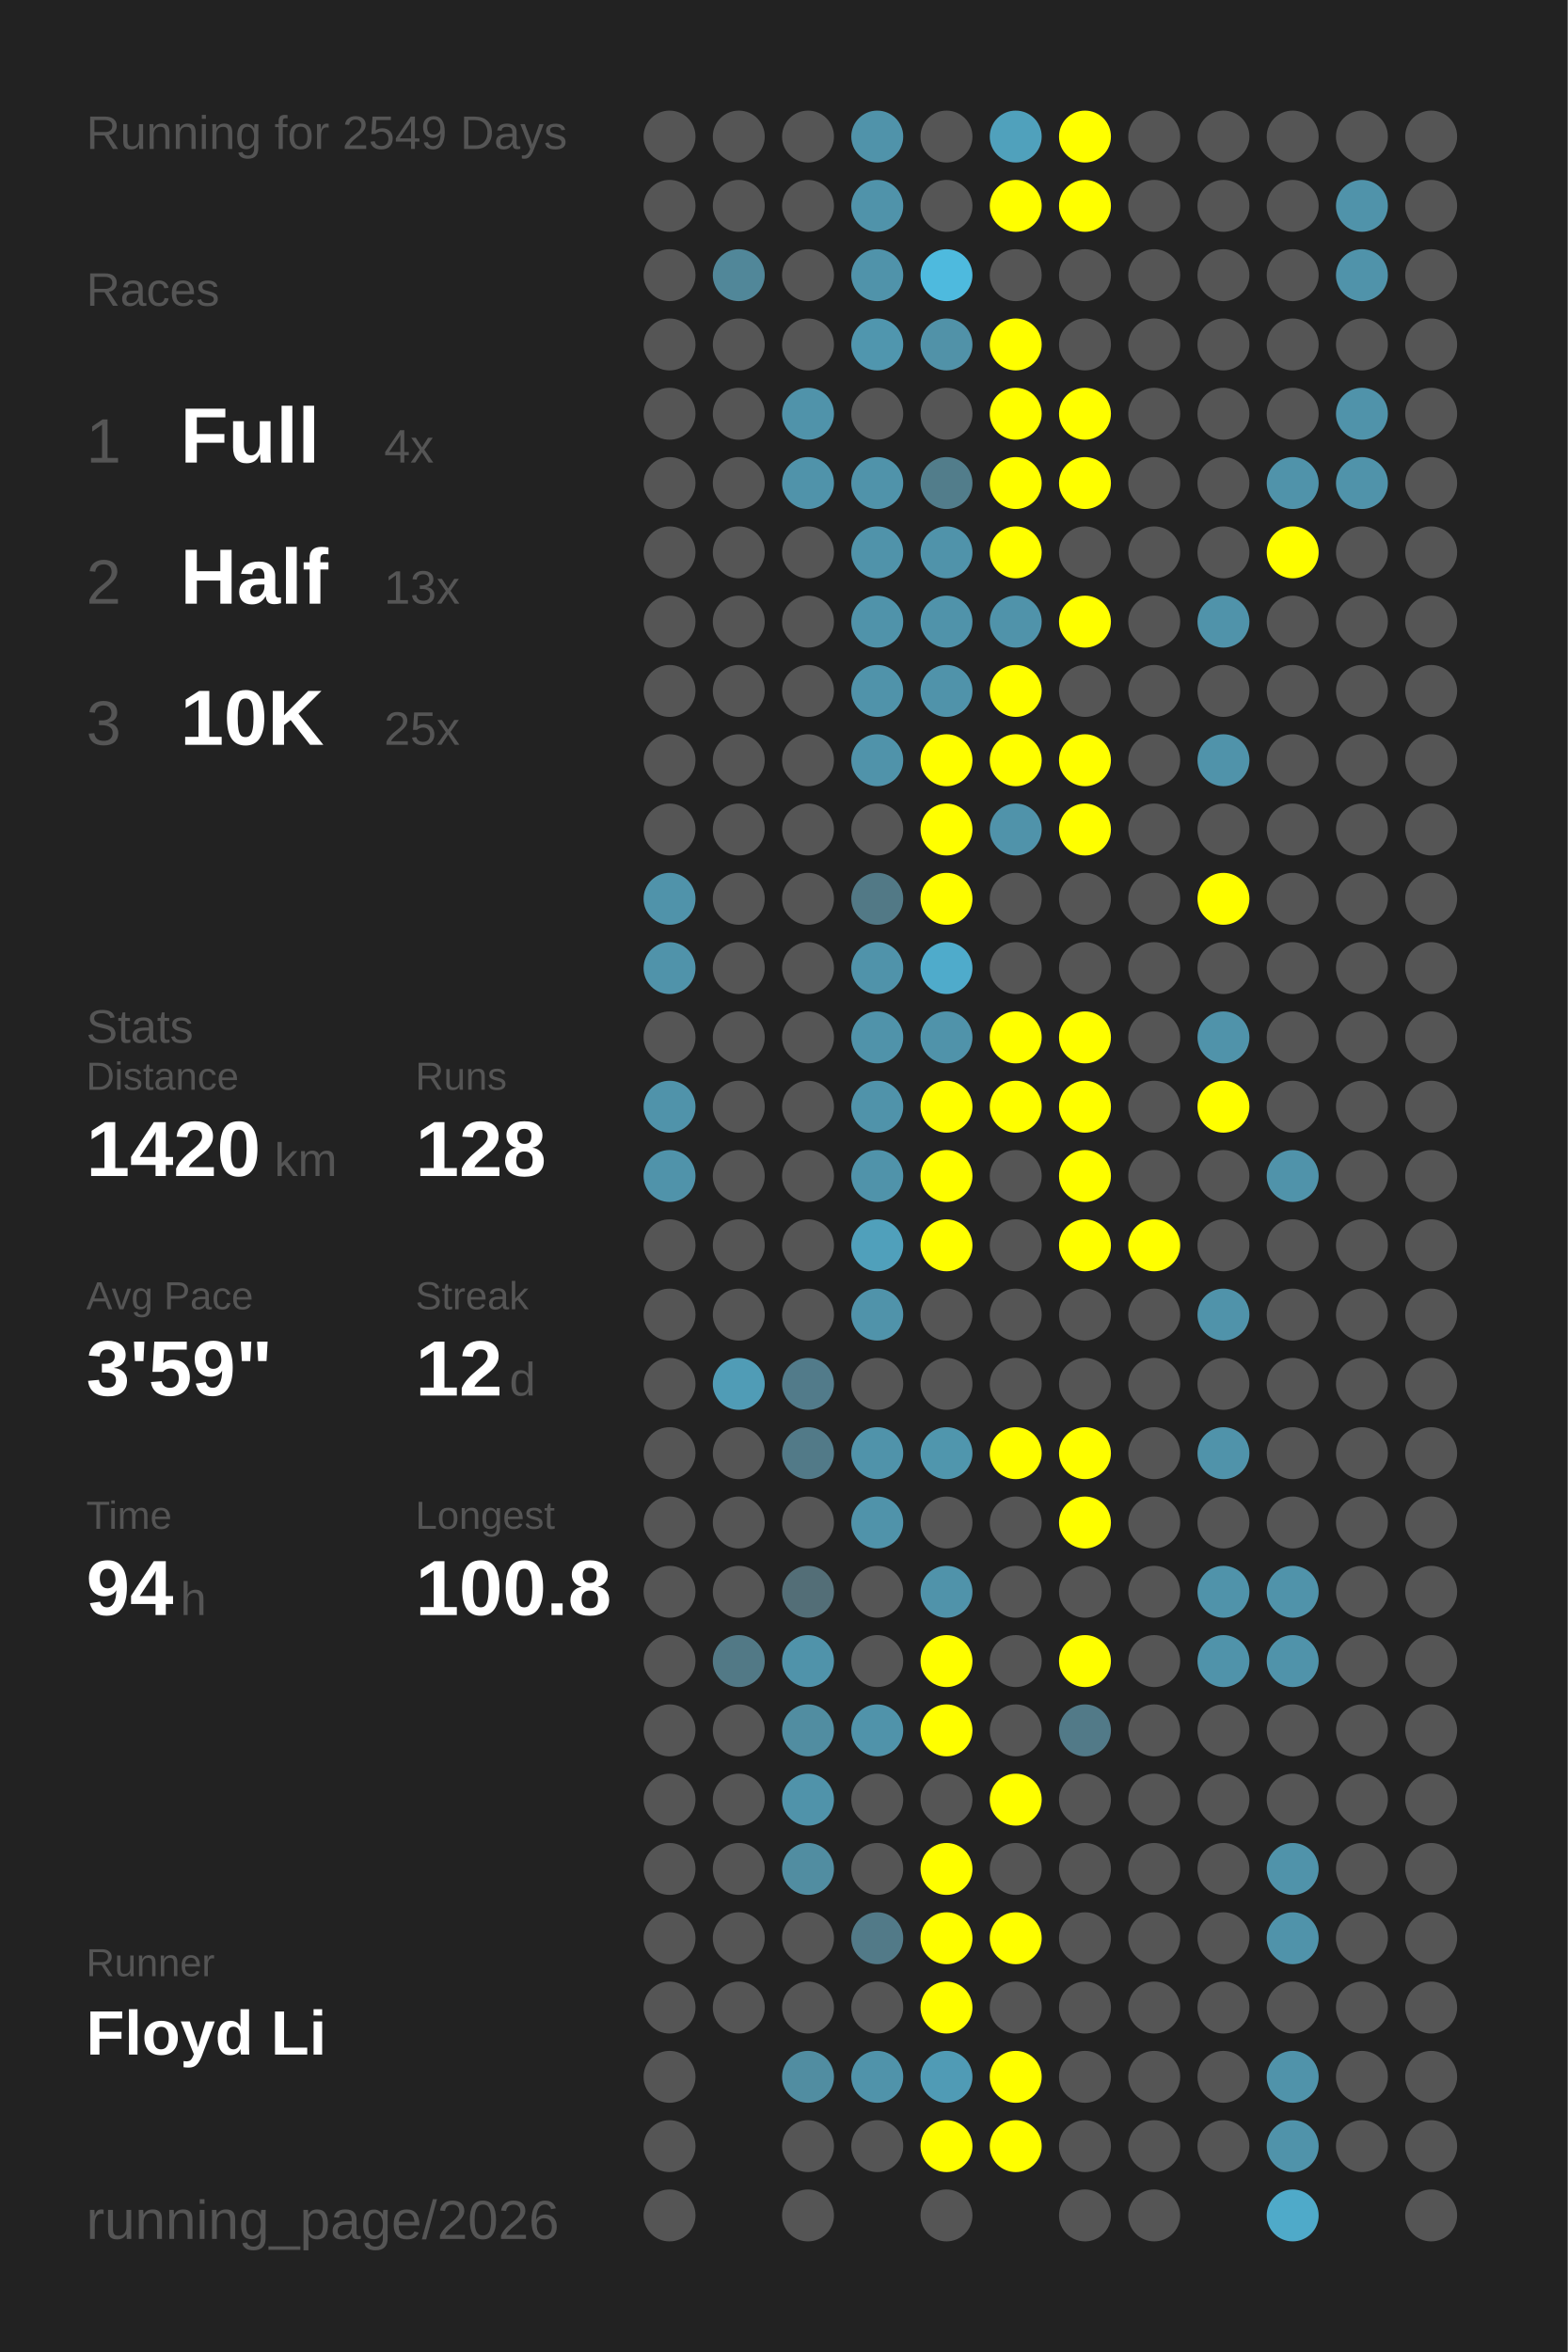
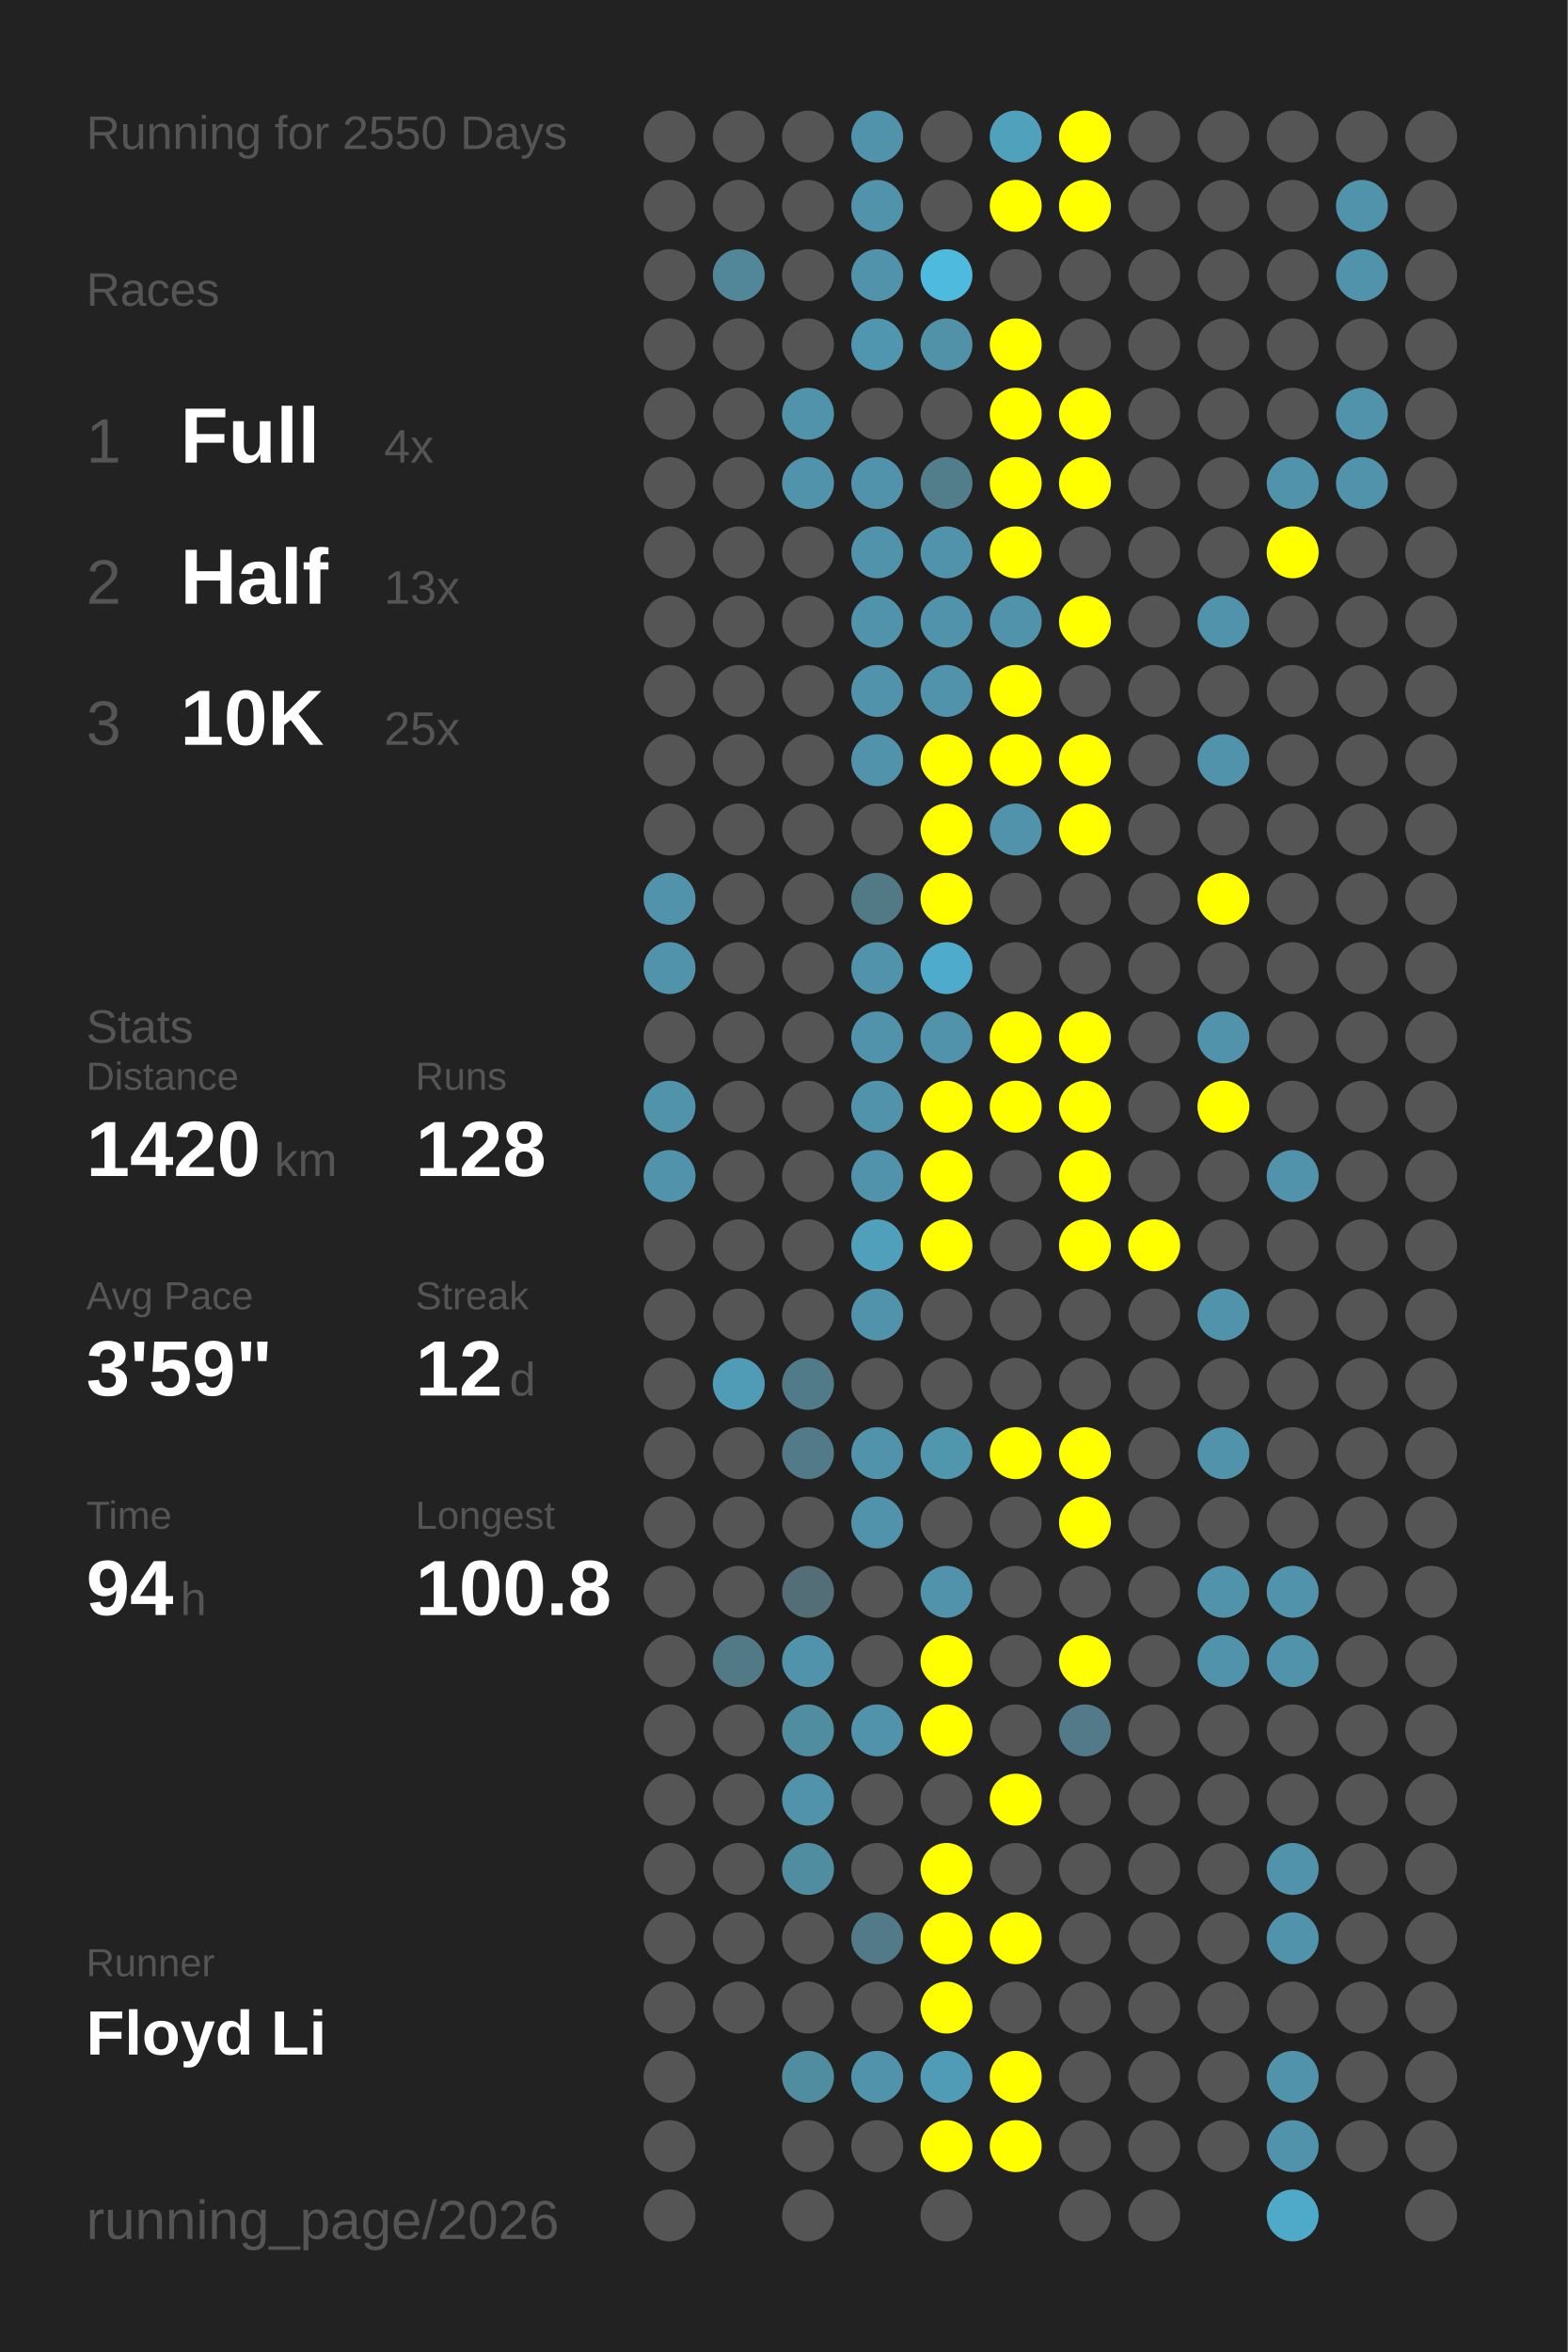
<svg xmlns="http://www.w3.org/2000/svg" baseProfile="full" height="300mm" version="1.1" viewBox="0,0,200,300" width="200mm">
  <defs />
  <rect fill="#222222" height="300" width="200" x="0" y="0" />
-   <text fill="#555555" style="font-size:6px; font-family:Arial;" x="11" y="19">Running for 2549 Days</text>
+   <text fill="#555555" style="font-size:6px; font-family:Arial;" x="11" y="19">Running for 2550 Days</text>
  <text fill="#555555" style="font-size:6px; font-family:Arial;" x="11" y="39">Races</text>
  <text fill="#555555" style="font-size:8px; font-family:Arial;" x="11" y="59">1</text>
  <text fill="#FFFFFF" style="font-size:10px; font-family:Arial; font-weight:bold;" x="23" y="59">Full</text>
  <text fill="#555555" style="font-size:6px; font-family:Arial;" x="49" y="59">4x</text>
  <text fill="#555555" style="font-size:8px; font-family:Arial;" x="11" y="77">2</text>
  <text fill="#FFFFFF" style="font-size:10px; font-family:Arial; font-weight:bold;" x="23" y="77">Half</text>
  <text fill="#555555" style="font-size:6px; font-family:Arial;" x="49" y="77">13x</text>
  <text fill="#555555" style="font-size:8px; font-family:Arial;" x="11" y="95">3</text>
  <text fill="#FFFFFF" style="font-size:10px; font-family:Arial; font-weight:bold;" x="23" y="95">10K</text>
  <text fill="#555555" style="font-size:6px; font-family:Arial;" x="49" y="95">25x</text>
  <text fill="#555555" style="font-size:6px; font-family:Arial;" x="11" y="133">Stats</text>
  <text fill="#555555" style="font-size:5px; font-family:Arial;" x="11" y="139">Distance</text>
  <text fill="#FFFFFF" style="font-size:10px; font-family:Arial; font-weight:bold;" x="11" y="150">1420</text>
  <text fill="#555555" style="font-size:6px; font-family:Arial;" x="35" y="150">km</text>
  <text fill="#555555" style="font-size:5px; font-family:Arial;" x="53" y="139">Runs</text>
  <text fill="#FFFFFF" style="font-size:10px; font-family:Arial; font-weight:bold;" x="53" y="150">128</text>
  <text fill="#555555" style="font-size:5px; font-family:Arial;" x="11" y="167">Avg Pace</text>
  <text fill="#FFFFFF" style="font-size:10px; font-family:Arial; font-weight:bold;" x="11" y="178">3'59"</text>
  <text fill="#555555" style="font-size:5px; font-family:Arial;" x="53" y="167">Streak</text>
  <text fill="#FFFFFF" style="font-size:10px; font-family:Arial; font-weight:bold;" x="53" y="178">12</text>
  <text fill="#555555" style="font-size:6px; font-family:Arial;" x="65" y="178">d</text>
  <text fill="#555555" style="font-size:5px; font-family:Arial;" x="11" y="195">Time</text>
  <text fill="#FFFFFF" style="font-size:10px; font-family:Arial; font-weight:bold;" x="11" y="206">94</text>
  <text fill="#555555" style="font-size:6px; font-family:Arial;" x="23" y="206">h</text>
  <text fill="#555555" style="font-size:5px; font-family:Arial;" x="53" y="195">Longest</text>
  <text fill="#FFFFFF" style="font-size:10px; font-family:Arial; font-weight:bold;" x="53" y="206">100.8</text>
  <text fill="#555555" style="font-size:5px; font-family:Arial;" x="11" y="252.065">Runner</text>
  <text fill="#FFFFFF" style="font-size:8px; font-family:Arial; font-weight:bold;" x="11" y="262.065">Floyd Li</text>
  <text fill="#555555" style="font-size:7px; font-family:Arial;" x="11" y="285.581">running_page/2026</text>
  <circle cx="85.417" cy="17.419" fill="#555555" r="3.312" />
  <circle cx="85.417" cy="26.258" fill="#555555" r="3.312" />
  <circle cx="85.417" cy="35.097" fill="#555555" r="3.312" />
  <circle cx="85.417" cy="43.935" fill="#555555" r="3.312" />
  <circle cx="85.417" cy="52.774" fill="#555555" r="3.312" />
  <circle cx="85.417" cy="61.613" fill="#555555" r="3.312" />
  <circle cx="85.417" cy="70.452" fill="#555555" r="3.312" />
  <circle cx="85.417" cy="79.29" fill="#555555" r="3.312" />
  <circle cx="85.417" cy="88.129" fill="#555555" r="3.312" />
  <circle cx="85.417" cy="96.968" fill="#555555" r="3.312" />
  <circle cx="85.417" cy="105.806" fill="#555555" r="3.312" />
  <circle cx="85.417" cy="114.645" fill="#5093aa" r="3.312" />
  <circle cx="85.417" cy="123.484" fill="#5093aa" r="3.312" />
  <circle cx="85.417" cy="132.323" fill="#555555" r="3.312" />
  <circle cx="85.417" cy="141.161" fill="#5093aa" r="3.312" />
  <circle cx="85.417" cy="150" fill="#5093aa" r="3.312" />
  <circle cx="85.417" cy="158.839" fill="#555555" r="3.312" />
  <circle cx="85.417" cy="167.677" fill="#555555" r="3.312" />
  <circle cx="85.417" cy="176.516" fill="#555555" r="3.312" />
  <circle cx="85.417" cy="185.355" fill="#555555" r="3.312" />
  <circle cx="85.417" cy="194.194" fill="#555555" r="3.312" />
  <circle cx="85.417" cy="203.032" fill="#555555" r="3.312" />
  <circle cx="85.417" cy="211.871" fill="#555555" r="3.312" />
  <circle cx="85.417" cy="220.71" fill="#555555" r="3.312" />
  <circle cx="85.417" cy="229.548" fill="#555555" r="3.312" />
  <circle cx="85.417" cy="238.387" fill="#555555" r="3.312" />
  <circle cx="85.417" cy="247.226" fill="#555555" r="3.312" />
  <circle cx="85.417" cy="256.065" fill="#555555" r="3.312" />
  <circle cx="85.417" cy="264.903" fill="#555555" r="3.312" />
  <circle cx="85.417" cy="273.742" fill="#555555" r="3.312" />
  <circle cx="85.417" cy="282.581" fill="#555555" r="3.312" />
  <circle cx="94.25" cy="17.419" fill="#555555" r="3.312" />
  <circle cx="94.25" cy="26.258" fill="#555555" r="3.312" />
  <circle cx="94.25" cy="35.097" fill="#518799" r="3.312" />
  <circle cx="94.25" cy="43.935" fill="#555555" r="3.312" />
  <circle cx="94.25" cy="52.774" fill="#555555" r="3.312" />
  <circle cx="94.25" cy="61.613" fill="#555555" r="3.312" />
  <circle cx="94.25" cy="70.452" fill="#555555" r="3.312" />
  <circle cx="94.25" cy="79.29" fill="#555555" r="3.312" />
  <circle cx="94.25" cy="88.129" fill="#555555" r="3.312" />
  <circle cx="94.25" cy="96.968" fill="#555555" r="3.312" />
  <circle cx="94.25" cy="105.806" fill="#555555" r="3.312" />
  <circle cx="94.25" cy="114.645" fill="#555555" r="3.312" />
  <circle cx="94.25" cy="123.484" fill="#555555" r="3.312" />
  <circle cx="94.25" cy="132.323" fill="#555555" r="3.312" />
  <circle cx="94.25" cy="141.161" fill="#555555" r="3.312" />
  <circle cx="94.25" cy="150" fill="#555555" r="3.312" />
  <circle cx="94.25" cy="158.839" fill="#555555" r="3.312" />
  <circle cx="94.25" cy="167.677" fill="#555555" r="3.312" />
  <circle cx="94.25" cy="176.516" fill="#509cb6" r="3.312" />
  <circle cx="94.25" cy="185.355" fill="#555555" r="3.312" />
  <circle cx="94.25" cy="194.194" fill="#555555" r="3.312" />
  <circle cx="94.25" cy="203.032" fill="#555555" r="3.312" />
  <circle cx="94.25" cy="211.871" fill="#527986" r="3.312" />
  <circle cx="94.25" cy="220.71" fill="#555555" r="3.312" />
  <circle cx="94.25" cy="229.548" fill="#555555" r="3.312" />
  <circle cx="94.25" cy="238.387" fill="#555555" r="3.312" />
  <circle cx="94.25" cy="247.226" fill="#555555" r="3.312" />
  <circle cx="94.25" cy="256.065" fill="#555555" r="3.312" />
  <circle cx="103.083" cy="17.419" fill="#555555" r="3.312" />
  <circle cx="103.083" cy="26.258" fill="#555555" r="3.312" />
  <circle cx="103.083" cy="35.097" fill="#555555" r="3.312" />
  <circle cx="103.083" cy="43.935" fill="#555555" r="3.312" />
  <circle cx="103.083" cy="52.774" fill="#5093aa" r="3.312" />
  <circle cx="103.083" cy="61.613" fill="#5093aa" r="3.312" />
  <circle cx="103.083" cy="70.452" fill="#555555" r="3.312" />
  <circle cx="103.083" cy="79.29" fill="#555555" r="3.312" />
  <circle cx="103.083" cy="88.129" fill="#555555" r="3.312" />
  <circle cx="103.083" cy="96.968" fill="#555555" r="3.312" />
  <circle cx="103.083" cy="105.806" fill="#555555" r="3.312" />
  <circle cx="103.083" cy="114.645" fill="#555555" r="3.312" />
  <circle cx="103.083" cy="123.484" fill="#555555" r="3.312" />
  <circle cx="103.083" cy="132.323" fill="#555555" r="3.312" />
  <circle cx="103.083" cy="141.161" fill="#555555" r="3.312" />
  <circle cx="103.083" cy="150" fill="#555555" r="3.312" />
  <circle cx="103.083" cy="158.839" fill="#555555" r="3.312" />
  <circle cx="103.083" cy="167.677" fill="#555555" r="3.312" />
  <circle cx="103.083" cy="176.516" fill="#527b8a" r="3.312" />
  <circle cx="103.083" cy="185.355" fill="#527a88" r="3.312" />
  <circle cx="103.083" cy="194.194" fill="#555555" r="3.312" />
  <circle cx="103.083" cy="203.032" fill="#536e77" r="3.312" />
  <circle cx="103.083" cy="211.871" fill="#5093aa" r="3.312" />
  <circle cx="103.083" cy="220.71" fill="#518da1" r="3.312" />
  <circle cx="103.083" cy="229.548" fill="#5093aa" r="3.312" />
  <circle cx="103.083" cy="238.387" fill="#518da1" r="3.312" />
  <circle cx="103.083" cy="247.226" fill="#555555" r="3.312" />
  <circle cx="103.083" cy="256.065" fill="#555555" r="3.312" />
  <circle cx="103.083" cy="264.903" fill="#518da1" r="3.312" />
  <circle cx="103.083" cy="273.742" fill="#555555" r="3.312" />
  <circle cx="103.083" cy="282.581" fill="#555555" r="3.312" />
  <circle cx="111.917" cy="17.419" fill="#5093aa" r="3.312" />
  <circle cx="111.917" cy="26.258" fill="#5093aa" r="3.312" />
  <circle cx="111.917" cy="35.097" fill="#5093aa" r="3.312" />
  <circle cx="111.917" cy="43.935" fill="#5096ae" r="3.312" />
  <circle cx="111.917" cy="52.774" fill="#555555" r="3.312" />
  <circle cx="111.917" cy="61.613" fill="#5093aa" r="3.312" />
  <circle cx="111.917" cy="70.452" fill="#5093aa" r="3.312" />
  <circle cx="111.917" cy="79.29" fill="#5093aa" r="3.312" />
  <circle cx="111.917" cy="88.129" fill="#5093aa" r="3.312" />
  <circle cx="111.917" cy="96.968" fill="#5093aa" r="3.312" />
  <circle cx="111.917" cy="105.806" fill="#555555" r="3.312" />
  <circle cx="111.917" cy="114.645" fill="#527986" r="3.312" />
  <circle cx="111.917" cy="123.484" fill="#5093aa" r="3.312" />
  <circle cx="111.917" cy="132.323" fill="#5093aa" r="3.312" />
  <circle cx="111.917" cy="141.161" fill="#5093aa" r="3.312" />
  <circle cx="111.917" cy="150" fill="#5093aa" r="3.312" />
  <circle cx="111.917" cy="158.839" fill="#50a0bb" r="3.312" />
  <circle cx="111.917" cy="167.677" fill="#5093aa" r="3.312" />
  <circle cx="111.917" cy="176.516" fill="#555555" r="3.312" />
  <circle cx="111.917" cy="185.355" fill="#5093aa" r="3.312" />
  <circle cx="111.917" cy="194.194" fill="#5093aa" r="3.312" />
  <circle cx="111.917" cy="203.032" fill="#555555" r="3.312" />
  <circle cx="111.917" cy="211.871" fill="#555555" r="3.312" />
  <circle cx="111.917" cy="220.71" fill="#5093aa" r="3.312" />
  <circle cx="111.917" cy="229.548" fill="#555555" r="3.312" />
  <circle cx="111.917" cy="238.387" fill="#555555" r="3.312" />
  <circle cx="111.917" cy="247.226" fill="#527a88" r="3.312" />
  <circle cx="111.917" cy="256.065" fill="#555555" r="3.312" />
  <circle cx="111.917" cy="264.903" fill="#5093aa" r="3.312" />
  <circle cx="111.917" cy="273.742" fill="#555555" r="3.312" />
  <circle cx="120.75" cy="17.419" fill="#555555" r="3.312" />
  <circle cx="120.75" cy="26.258" fill="#555555" r="3.312" />
  <circle cx="120.75" cy="35.097" fill="#4ebade" r="3.312" />
  <circle cx="120.75" cy="43.935" fill="#5192a8" r="3.312" />
  <circle cx="120.75" cy="52.774" fill="#555555" r="3.312" />
  <circle cx="120.75" cy="61.613" fill="#527d8b" r="3.312" />
  <circle cx="120.75" cy="70.452" fill="#5093aa" r="3.312" />
  <circle cx="120.75" cy="79.29" fill="#5093aa" r="3.312" />
  <circle cx="120.75" cy="88.129" fill="#5093aa" r="3.312" />
  <circle cx="120.75" cy="96.968" fill="#FFFF00" r="3.312" />
  <circle cx="120.75" cy="105.806" fill="#FFFF00" r="3.312" />
  <circle cx="120.75" cy="114.645" fill="#FFFF00" r="3.312" />
  <circle cx="120.75" cy="123.484" fill="#4fabcb" r="3.312" />
  <circle cx="120.75" cy="132.323" fill="#5093aa" r="3.312" />
  <circle cx="120.75" cy="141.161" fill="#FFFF00" r="3.312" />
  <circle cx="120.75" cy="150" fill="#FFFF00" r="3.312" />
  <circle cx="120.75" cy="158.839" fill="#FFFF00" r="3.312" />
  <circle cx="120.75" cy="167.677" fill="#555555" r="3.312" />
  <circle cx="120.75" cy="176.516" fill="#555555" r="3.312" />
  <circle cx="120.75" cy="185.355" fill="#5096ad" r="3.312" />
  <circle cx="120.75" cy="194.194" fill="#555555" r="3.312" />
  <circle cx="120.75" cy="203.032" fill="#5093aa" r="3.312" />
  <circle cx="120.75" cy="211.871" fill="#FFFF00" r="3.312" />
  <circle cx="120.75" cy="220.71" fill="#FFFF00" r="3.312" />
  <circle cx="120.75" cy="229.548" fill="#555555" r="3.312" />
  <circle cx="120.75" cy="238.387" fill="#FFFF00" r="3.312" />
  <circle cx="120.75" cy="247.226" fill="#FFFF00" r="3.312" />
  <circle cx="120.75" cy="256.065" fill="#FFFF00" r="3.312" />
  <circle cx="120.75" cy="264.903" fill="#509bb5" r="3.312" />
  <circle cx="120.75" cy="273.742" fill="#FFFF00" r="3.312" />
  <circle cx="120.75" cy="282.581" fill="#555555" r="3.312" />
  <circle cx="129.583" cy="17.419" fill="#50a1bc" r="3.312" />
  <circle cx="129.583" cy="26.258" fill="#FFFF00" r="3.312" />
  <circle cx="129.583" cy="35.097" fill="#555555" r="3.312" />
  <circle cx="129.583" cy="43.935" fill="#FFFF00" r="3.312" />
  <circle cx="129.583" cy="52.774" fill="#FFFF00" r="3.312" />
  <circle cx="129.583" cy="61.613" fill="#FFFF00" r="3.312" />
  <circle cx="129.583" cy="70.452" fill="#FFFF00" r="3.312" />
  <circle cx="129.583" cy="79.29" fill="#5093aa" r="3.312" />
  <circle cx="129.583" cy="88.129" fill="#FFFF00" r="3.312" />
  <circle cx="129.583" cy="96.968" fill="#FFFF00" r="3.312" />
  <circle cx="129.583" cy="105.806" fill="#5093aa" r="3.312" />
  <circle cx="129.583" cy="114.645" fill="#555555" r="3.312" />
  <circle cx="129.583" cy="123.484" fill="#555555" r="3.312" />
  <circle cx="129.583" cy="132.323" fill="#FFFF00" r="3.312" />
  <circle cx="129.583" cy="141.161" fill="#FFFF00" r="3.312" />
  <circle cx="129.583" cy="150" fill="#555555" r="3.312" />
  <circle cx="129.583" cy="158.839" fill="#555555" r="3.312" />
  <circle cx="129.583" cy="167.677" fill="#555555" r="3.312" />
  <circle cx="129.583" cy="176.516" fill="#555555" r="3.312" />
  <circle cx="129.583" cy="185.355" fill="#FFFF00" r="3.312" />
  <circle cx="129.583" cy="194.194" fill="#555555" r="3.312" />
  <circle cx="129.583" cy="203.032" fill="#555555" r="3.312" />
  <circle cx="129.583" cy="211.871" fill="#555555" r="3.312" />
  <circle cx="129.583" cy="220.71" fill="#555555" r="3.312" />
  <circle cx="129.583" cy="229.548" fill="#FFFF00" r="3.312" />
  <circle cx="129.583" cy="238.387" fill="#555555" r="3.312" />
  <circle cx="129.583" cy="247.226" fill="#FFFF00" r="3.312" />
  <circle cx="129.583" cy="256.065" fill="#555555" r="3.312" />
  <circle cx="129.583" cy="264.903" fill="#FFFF00" r="3.312" />
  <circle cx="129.583" cy="273.742" fill="#FFFF00" r="3.312" />
  <circle cx="138.417" cy="17.419" fill="#FFFF00" r="3.312" />
  <circle cx="138.417" cy="26.258" fill="#FFFF00" r="3.312" />
  <circle cx="138.417" cy="35.097" fill="#555555" r="3.312" />
  <circle cx="138.417" cy="43.935" fill="#555555" r="3.312" />
  <circle cx="138.417" cy="52.774" fill="#FFFF00" r="3.312" />
  <circle cx="138.417" cy="61.613" fill="#FFFF00" r="3.312" />
  <circle cx="138.417" cy="70.452" fill="#555555" r="3.312" />
  <circle cx="138.417" cy="79.29" fill="#FFFF00" r="3.312" />
  <circle cx="138.417" cy="88.129" fill="#555555" r="3.312" />
  <circle cx="138.417" cy="96.968" fill="#FFFF00" r="3.312" />
  <circle cx="138.417" cy="105.806" fill="#FFFF00" r="3.312" />
  <circle cx="138.417" cy="114.645" fill="#555555" r="3.312" />
  <circle cx="138.417" cy="123.484" fill="#555555" r="3.312" />
  <circle cx="138.417" cy="132.323" fill="#FFFF00" r="3.312" />
  <circle cx="138.417" cy="141.161" fill="#FFFF00" r="3.312" />
  <circle cx="138.417" cy="150" fill="#FFFF00" r="3.312" />
  <circle cx="138.417" cy="158.839" fill="#FFFF00" r="3.312" />
  <circle cx="138.417" cy="167.677" fill="#555555" r="3.312" />
  <circle cx="138.417" cy="176.516" fill="#555555" r="3.312" />
  <circle cx="138.417" cy="185.355" fill="#FFFF00" r="3.312" />
  <circle cx="138.417" cy="194.194" fill="#FFFF00" r="3.312" />
  <circle cx="138.417" cy="203.032" fill="#555555" r="3.312" />
  <circle cx="138.417" cy="211.871" fill="#FFFF00" r="3.312" />
  <circle cx="138.417" cy="220.71" fill="#527a88" r="3.312" />
  <circle cx="138.417" cy="229.548" fill="#555555" r="3.312" />
  <circle cx="138.417" cy="238.387" fill="#555555" r="3.312" />
  <circle cx="138.417" cy="247.226" fill="#555555" r="3.312" />
  <circle cx="138.417" cy="256.065" fill="#555555" r="3.312" />
  <circle cx="138.417" cy="264.903" fill="#555555" r="3.312" />
  <circle cx="138.417" cy="273.742" fill="#555555" r="3.312" />
  <circle cx="138.417" cy="282.581" fill="#555555" r="3.312" />
  <circle cx="147.25" cy="17.419" fill="#555555" r="3.312" />
  <circle cx="147.25" cy="26.258" fill="#555555" r="3.312" />
  <circle cx="147.25" cy="35.097" fill="#555555" r="3.312" />
  <circle cx="147.25" cy="43.935" fill="#555555" r="3.312" />
  <circle cx="147.25" cy="52.774" fill="#555555" r="3.312" />
  <circle cx="147.25" cy="61.613" fill="#555555" r="3.312" />
  <circle cx="147.25" cy="70.452" fill="#555555" r="3.312" />
  <circle cx="147.25" cy="79.29" fill="#555555" r="3.312" />
  <circle cx="147.25" cy="88.129" fill="#555555" r="3.312" />
  <circle cx="147.25" cy="96.968" fill="#555555" r="3.312" />
  <circle cx="147.25" cy="105.806" fill="#555555" r="3.312" />
  <circle cx="147.25" cy="114.645" fill="#555555" r="3.312" />
  <circle cx="147.25" cy="123.484" fill="#555555" r="3.312" />
  <circle cx="147.25" cy="132.323" fill="#555555" r="3.312" />
  <circle cx="147.25" cy="141.161" fill="#555555" r="3.312" />
  <circle cx="147.25" cy="150" fill="#555555" r="3.312" />
  <circle cx="147.25" cy="158.839" fill="#FFFF00" r="3.312" />
  <circle cx="147.25" cy="167.677" fill="#555555" r="3.312" />
  <circle cx="147.25" cy="176.516" fill="#555555" r="3.312" />
  <circle cx="147.25" cy="185.355" fill="#555555" r="3.312" />
  <circle cx="147.25" cy="194.194" fill="#555555" r="3.312" />
  <circle cx="147.25" cy="203.032" fill="#555555" r="3.312" />
  <circle cx="147.25" cy="211.871" fill="#555555" r="3.312" />
  <circle cx="147.25" cy="220.71" fill="#555555" r="3.312" />
  <circle cx="147.25" cy="229.548" fill="#555555" r="3.312" />
  <circle cx="147.25" cy="238.387" fill="#555555" r="3.312" />
  <circle cx="147.25" cy="247.226" fill="#555555" r="3.312" />
  <circle cx="147.25" cy="256.065" fill="#555555" r="3.312" />
  <circle cx="147.25" cy="264.903" fill="#555555" r="3.312" />
  <circle cx="147.25" cy="273.742" fill="#555555" r="3.312" />
  <circle cx="147.25" cy="282.581" fill="#555555" r="3.312" />
  <circle cx="156.083" cy="17.419" fill="#555555" r="3.312" />
  <circle cx="156.083" cy="26.258" fill="#555555" r="3.312" />
  <circle cx="156.083" cy="35.097" fill="#555555" r="3.312" />
  <circle cx="156.083" cy="43.935" fill="#555555" r="3.312" />
  <circle cx="156.083" cy="52.774" fill="#555555" r="3.312" />
  <circle cx="156.083" cy="61.613" fill="#555555" r="3.312" />
  <circle cx="156.083" cy="70.452" fill="#555555" r="3.312" />
  <circle cx="156.083" cy="79.29" fill="#5093aa" r="3.312" />
  <circle cx="156.083" cy="88.129" fill="#555555" r="3.312" />
  <circle cx="156.083" cy="96.968" fill="#5093aa" r="3.312" />
  <circle cx="156.083" cy="105.806" fill="#555555" r="3.312" />
  <circle cx="156.083" cy="114.645" fill="#FFFF00" r="3.312" />
  <circle cx="156.083" cy="123.484" fill="#555555" r="3.312" />
  <circle cx="156.083" cy="132.323" fill="#5093aa" r="3.312" />
  <circle cx="156.083" cy="141.161" fill="#FFFF00" r="3.312" />
  <circle cx="156.083" cy="150" fill="#555555" r="3.312" />
  <circle cx="156.083" cy="158.839" fill="#555555" r="3.312" />
  <circle cx="156.083" cy="167.677" fill="#5093aa" r="3.312" />
  <circle cx="156.083" cy="176.516" fill="#555555" r="3.312" />
  <circle cx="156.083" cy="185.355" fill="#5093aa" r="3.312" />
  <circle cx="156.083" cy="194.194" fill="#555555" r="3.312" />
  <circle cx="156.083" cy="203.032" fill="#5093aa" r="3.312" />
  <circle cx="156.083" cy="211.871" fill="#5093aa" r="3.312" />
  <circle cx="156.083" cy="220.71" fill="#555555" r="3.312" />
  <circle cx="156.083" cy="229.548" fill="#555555" r="3.312" />
  <circle cx="156.083" cy="238.387" fill="#555555" r="3.312" />
  <circle cx="156.083" cy="247.226" fill="#555555" r="3.312" />
  <circle cx="156.083" cy="256.065" fill="#555555" r="3.312" />
  <circle cx="156.083" cy="264.903" fill="#555555" r="3.312" />
  <circle cx="156.083" cy="273.742" fill="#555555" r="3.312" />
  <circle cx="164.917" cy="17.419" fill="#555555" r="3.312" />
  <circle cx="164.917" cy="26.258" fill="#555555" r="3.312" />
  <circle cx="164.917" cy="35.097" fill="#555555" r="3.312" />
  <circle cx="164.917" cy="43.935" fill="#555555" r="3.312" />
  <circle cx="164.917" cy="52.774" fill="#555555" r="3.312" />
  <circle cx="164.917" cy="61.613" fill="#5093aa" r="3.312" />
  <circle cx="164.917" cy="70.452" fill="#FFFF00" r="3.312" />
  <circle cx="164.917" cy="79.29" fill="#555555" r="3.312" />
  <circle cx="164.917" cy="88.129" fill="#555555" r="3.312" />
  <circle cx="164.917" cy="96.968" fill="#555555" r="3.312" />
  <circle cx="164.917" cy="105.806" fill="#555555" r="3.312" />
  <circle cx="164.917" cy="114.645" fill="#555555" r="3.312" />
  <circle cx="164.917" cy="123.484" fill="#555555" r="3.312" />
  <circle cx="164.917" cy="132.323" fill="#555555" r="3.312" />
  <circle cx="164.917" cy="141.161" fill="#555555" r="3.312" />
  <circle cx="164.917" cy="150" fill="#5093aa" r="3.312" />
  <circle cx="164.917" cy="158.839" fill="#555555" r="3.312" />
  <circle cx="164.917" cy="167.677" fill="#555555" r="3.312" />
  <circle cx="164.917" cy="176.516" fill="#555555" r="3.312" />
  <circle cx="164.917" cy="185.355" fill="#555555" r="3.312" />
  <circle cx="164.917" cy="194.194" fill="#555555" r="3.312" />
  <circle cx="164.917" cy="203.032" fill="#5093aa" r="3.312" />
  <circle cx="164.917" cy="211.871" fill="#5093aa" r="3.312" />
  <circle cx="164.917" cy="220.71" fill="#555555" r="3.312" />
  <circle cx="164.917" cy="229.548" fill="#555555" r="3.312" />
  <circle cx="164.917" cy="238.387" fill="#5093aa" r="3.312" />
  <circle cx="164.917" cy="247.226" fill="#5093aa" r="3.312" />
  <circle cx="164.917" cy="256.065" fill="#555555" r="3.312" />
  <circle cx="164.917" cy="264.903" fill="#5093aa" r="3.312" />
  <circle cx="164.917" cy="273.742" fill="#5093aa" r="3.312" />
  <circle cx="164.917" cy="282.581" fill="#4faac9" r="3.312" />
  <circle cx="173.75" cy="17.419" fill="#555555" r="3.312" />
  <circle cx="173.75" cy="26.258" fill="#5093aa" r="3.312" />
  <circle cx="173.75" cy="35.097" fill="#5093aa" r="3.312" />
  <circle cx="173.75" cy="43.935" fill="#555555" r="3.312" />
  <circle cx="173.75" cy="52.774" fill="#5093aa" r="3.312" />
  <circle cx="173.75" cy="61.613" fill="#5093aa" r="3.312" />
  <circle cx="173.75" cy="70.452" fill="#555555" r="3.312" />
  <circle cx="173.75" cy="79.29" fill="#555555" r="3.312" />
  <circle cx="173.75" cy="88.129" fill="#555555" r="3.312" />
  <circle cx="173.75" cy="96.968" fill="#555555" r="3.312" />
  <circle cx="173.75" cy="105.806" fill="#555555" r="3.312" />
  <circle cx="173.75" cy="114.645" fill="#555555" r="3.312" />
  <circle cx="173.75" cy="123.484" fill="#555555" r="3.312" />
  <circle cx="173.75" cy="132.323" fill="#555555" r="3.312" />
  <circle cx="173.75" cy="141.161" fill="#555555" r="3.312" />
  <circle cx="173.75" cy="150" fill="#555555" r="3.312" />
  <circle cx="173.75" cy="158.839" fill="#555555" r="3.312" />
  <circle cx="173.75" cy="167.677" fill="#555555" r="3.312" />
  <circle cx="173.75" cy="176.516" fill="#555555" r="3.312" />
  <circle cx="173.75" cy="185.355" fill="#555555" r="3.312" />
  <circle cx="173.75" cy="194.194" fill="#555555" r="3.312" />
  <circle cx="173.75" cy="203.032" fill="#555555" r="3.312" />
  <circle cx="173.75" cy="211.871" fill="#555555" r="3.312" />
  <circle cx="173.75" cy="220.71" fill="#555555" r="3.312" />
  <circle cx="173.75" cy="229.548" fill="#555555" r="3.312" />
  <circle cx="173.75" cy="238.387" fill="#555555" r="3.312" />
  <circle cx="173.75" cy="247.226" fill="#555555" r="3.312" />
  <circle cx="173.75" cy="256.065" fill="#555555" r="3.312" />
  <circle cx="173.75" cy="264.903" fill="#555555" r="3.312" />
  <circle cx="173.75" cy="273.742" fill="#555555" r="3.312" />
  <circle cx="182.583" cy="17.419" fill="#555555" r="3.312" />
  <circle cx="182.583" cy="26.258" fill="#555555" r="3.312" />
  <circle cx="182.583" cy="35.097" fill="#555555" r="3.312" />
  <circle cx="182.583" cy="43.935" fill="#555555" r="3.312" />
  <circle cx="182.583" cy="52.774" fill="#555555" r="3.312" />
  <circle cx="182.583" cy="61.613" fill="#555555" r="3.312" />
  <circle cx="182.583" cy="70.452" fill="#555555" r="3.312" />
  <circle cx="182.583" cy="79.29" fill="#555555" r="3.312" />
  <circle cx="182.583" cy="88.129" fill="#555555" r="3.312" />
  <circle cx="182.583" cy="96.968" fill="#555555" r="3.312" />
  <circle cx="182.583" cy="105.806" fill="#555555" r="3.312" />
  <circle cx="182.583" cy="114.645" fill="#555555" r="3.312" />
  <circle cx="182.583" cy="123.484" fill="#555555" r="3.312" />
  <circle cx="182.583" cy="132.323" fill="#555555" r="3.312" />
  <circle cx="182.583" cy="141.161" fill="#555555" r="3.312" />
  <circle cx="182.583" cy="150" fill="#555555" r="3.312" />
  <circle cx="182.583" cy="158.839" fill="#555555" r="3.312" />
  <circle cx="182.583" cy="167.677" fill="#555555" r="3.312" />
  <circle cx="182.583" cy="176.516" fill="#555555" r="3.312" />
  <circle cx="182.583" cy="185.355" fill="#555555" r="3.312" />
  <circle cx="182.583" cy="194.194" fill="#555555" r="3.312" />
  <circle cx="182.583" cy="203.032" fill="#555555" r="3.312" />
  <circle cx="182.583" cy="211.871" fill="#555555" r="3.312" />
  <circle cx="182.583" cy="220.71" fill="#555555" r="3.312" />
  <circle cx="182.583" cy="229.548" fill="#555555" r="3.312" />
  <circle cx="182.583" cy="238.387" fill="#555555" r="3.312" />
  <circle cx="182.583" cy="247.226" fill="#555555" r="3.312" />
  <circle cx="182.583" cy="256.065" fill="#555555" r="3.312" />
  <circle cx="182.583" cy="264.903" fill="#555555" r="3.312" />
  <circle cx="182.583" cy="273.742" fill="#555555" r="3.312" />
  <circle cx="182.583" cy="282.581" fill="#555555" r="3.312" />
</svg>
